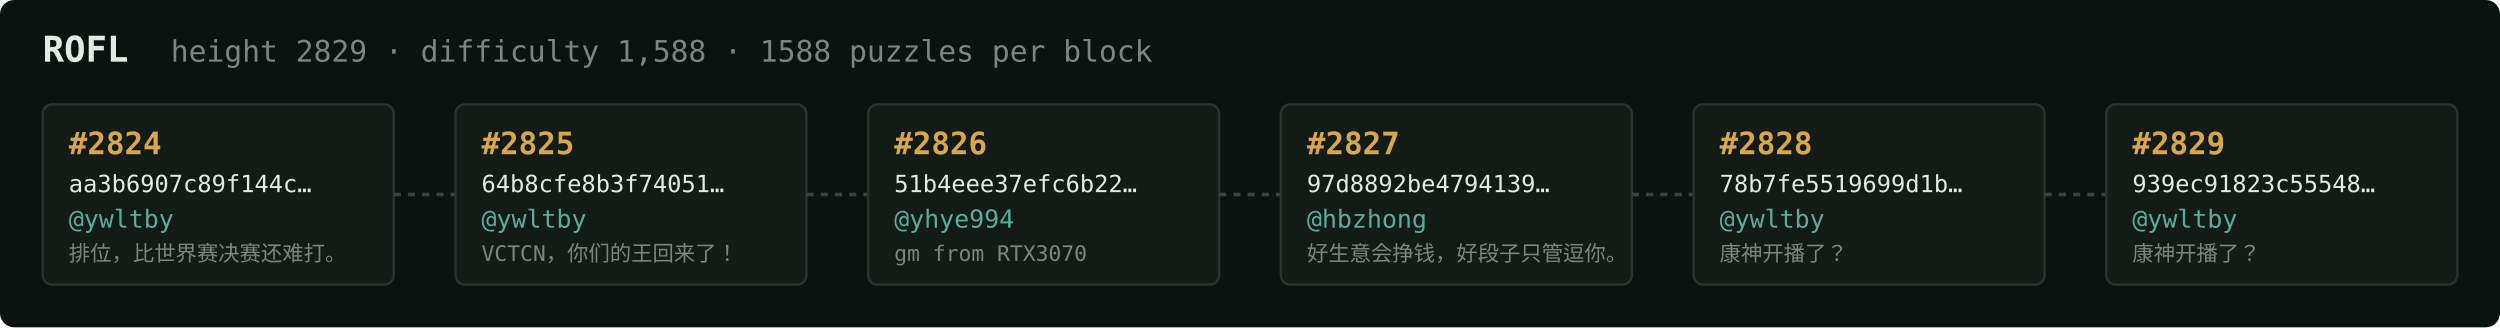
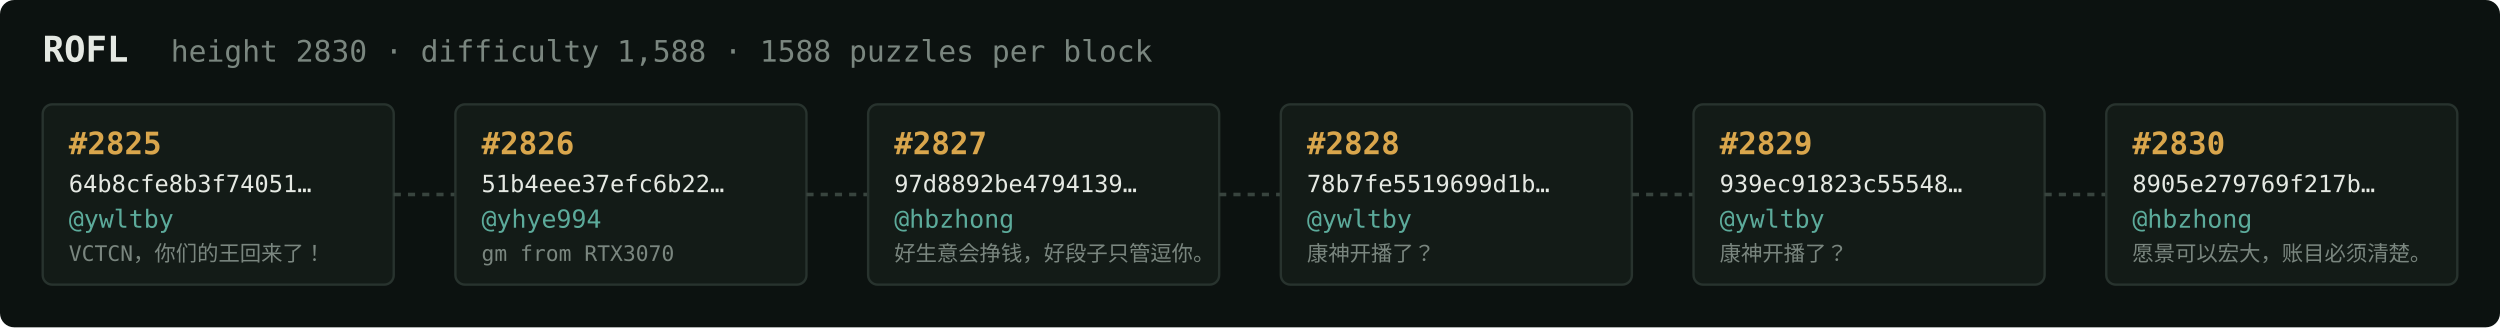
<svg xmlns="http://www.w3.org/2000/svg" width="1054" height="138" viewBox="0 0 1054 138" font-family="ui-monospace,SFMono-Regular,Menlo,monospace">
  <rect fill="#0c1210" width="1054" height="138" rx="6" />
  <text x="18" y="26" fill="#e5e9e3" font-size="15" font-weight="700">ROFL</text>
-   <text x="72" y="26" fill="#7a867f" font-size="12.5">height 2829 · difficulty 1,588 · 1588 puzzles per block</text>
+   <text x="72" y="26" fill="#7a867f" font-size="12.5">height 2830 · difficulty 1,588 · 1588 puzzles per block</text>
  <rect x="18" y="44" width="148" height="76" rx="4" fill="#131b17" stroke="#28332e" stroke-width="1" />
-   <text x="29" y="65" fill="#d9a64c" font-size="13" font-weight="700">#2824</text>
-   <text x="29" y="81" fill="#e5e9e3" font-size="10">aa3b6907c89f144c…</text>
+   <text x="29" y="65" fill="#d9a64c" font-size="13" font-weight="700">#2825</text>
+   <text x="29" y="81" fill="#e5e9e3" font-size="10">64b8cfe8b3f74051…</text>
  <text x="29" y="96" fill="#5cab9b" font-size="10.5">@ywltby</text>
-   <text x="29" y="110" fill="#7a867f" font-size="9">排位，比世界赛决赛还难打。</text>
+   <text x="29" y="110" fill="#7a867f" font-size="9">VCTCN，你们的王回来了！</text>
  <line x1="166" y1="82.0" x2="192" y2="82.0" stroke="#38443e" stroke-width="1.5" stroke-dasharray="3 3" />
  <rect x="192" y="44" width="148" height="76" rx="4" fill="#131b17" stroke="#28332e" stroke-width="1" />
-   <text x="203" y="65" fill="#d9a64c" font-size="13" font-weight="700">#2825</text>
-   <text x="203" y="81" fill="#e5e9e3" font-size="10">64b8cfe8b3f74051…</text>
-   <text x="203" y="96" fill="#5cab9b" font-size="10.5">@ywltby</text>
-   <text x="203" y="110" fill="#7a867f" font-size="9">VCTCN，你们的王回来了！</text>
+   <text x="203" y="65" fill="#d9a64c" font-size="13" font-weight="700">#2826</text>
+   <text x="203" y="81" fill="#e5e9e3" font-size="10">51b4eee37efc6b22…</text>
+   <text x="203" y="96" fill="#5cab9b" font-size="10.5">@yhye994</text>
+   <text x="203" y="110" fill="#7a867f" font-size="9">gm from RTX3070</text>
  <line x1="340" y1="82.0" x2="366" y2="82.0" stroke="#38443e" stroke-width="1.5" stroke-dasharray="3 3" />
  <rect x="366" y="44" width="148" height="76" rx="4" fill="#131b17" stroke="#28332e" stroke-width="1" />
-   <text x="377" y="65" fill="#d9a64c" font-size="13" font-weight="700">#2826</text>
-   <text x="377" y="81" fill="#e5e9e3" font-size="10">51b4eee37efc6b22…</text>
-   <text x="377" y="96" fill="#5cab9b" font-size="10.5">@yhye994</text>
-   <text x="377" y="110" fill="#7a867f" font-size="9">gm from RTX3070</text>
+   <text x="377" y="65" fill="#d9a64c" font-size="13" font-weight="700">#2827</text>
+   <text x="377" y="81" fill="#e5e9e3" font-size="10">97d8892be4794139…</text>
+   <text x="377" y="96" fill="#5cab9b" font-size="10.5">@hbzhong</text>
+   <text x="377" y="110" fill="#7a867f" font-size="9">好生意会挣钱，好段子只管逗你。</text>
  <line x1="514" y1="82.0" x2="540" y2="82.0" stroke="#38443e" stroke-width="1.5" stroke-dasharray="3 3" />
  <rect x="540" y="44" width="148" height="76" rx="4" fill="#131b17" stroke="#28332e" stroke-width="1" />
-   <text x="551" y="65" fill="#d9a64c" font-size="13" font-weight="700">#2827</text>
-   <text x="551" y="81" fill="#e5e9e3" font-size="10">97d8892be4794139…</text>
-   <text x="551" y="96" fill="#5cab9b" font-size="10.5">@hbzhong</text>
-   <text x="551" y="110" fill="#7a867f" font-size="9">好生意会挣钱，好段子只管逗你。</text>
+   <text x="551" y="65" fill="#d9a64c" font-size="13" font-weight="700">#2828</text>
+   <text x="551" y="81" fill="#e5e9e3" font-size="10">78b7fe5519699d1b…</text>
+   <text x="551" y="96" fill="#5cab9b" font-size="10.5">@ywltby</text>
+   <text x="551" y="110" fill="#7a867f" font-size="9">康神开播了？</text>
  <line x1="688" y1="82.0" x2="714" y2="82.0" stroke="#38443e" stroke-width="1.5" stroke-dasharray="3 3" />
  <rect x="714" y="44" width="148" height="76" rx="4" fill="#131b17" stroke="#28332e" stroke-width="1" />
-   <text x="725" y="65" fill="#d9a64c" font-size="13" font-weight="700">#2828</text>
-   <text x="725" y="81" fill="#e5e9e3" font-size="10">78b7fe5519699d1b…</text>
+   <text x="725" y="65" fill="#d9a64c" font-size="13" font-weight="700">#2829</text>
+   <text x="725" y="81" fill="#e5e9e3" font-size="10">939ec91823c55548…</text>
  <text x="725" y="96" fill="#5cab9b" font-size="10.5">@ywltby</text>
  <text x="725" y="110" fill="#7a867f" font-size="9">康神开播了？</text>
  <line x1="862" y1="82.0" x2="888" y2="82.0" stroke="#38443e" stroke-width="1.5" stroke-dasharray="3 3" />
  <rect x="888" y="44" width="148" height="76" rx="4" fill="#131b17" stroke="#28332e" stroke-width="1" />
-   <text x="899" y="65" fill="#d9a64c" font-size="13" font-weight="700">#2829</text>
-   <text x="899" y="81" fill="#e5e9e3" font-size="10">939ec91823c55548…</text>
-   <text x="899" y="96" fill="#5cab9b" font-size="10.5">@ywltby</text>
-   <text x="899" y="110" fill="#7a867f" font-size="9">康神开播了？</text>
+   <text x="899" y="65" fill="#d9a64c" font-size="13" font-weight="700">#2830</text>
+   <text x="899" y="81" fill="#e5e9e3" font-size="10">8905e279769f217b…</text>
+   <text x="899" y="96" fill="#5cab9b" font-size="10.5">@hbzhong</text>
+   <text x="899" y="110" fill="#7a867f" font-size="9">愿景可以宏大，账目必须清楚。</text>
</svg>
